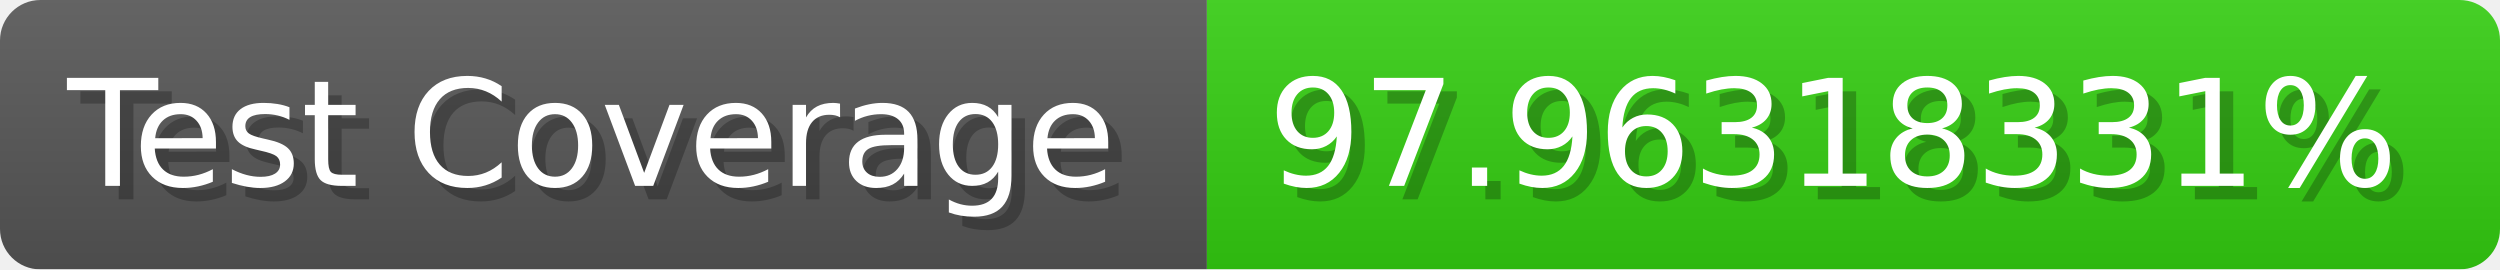
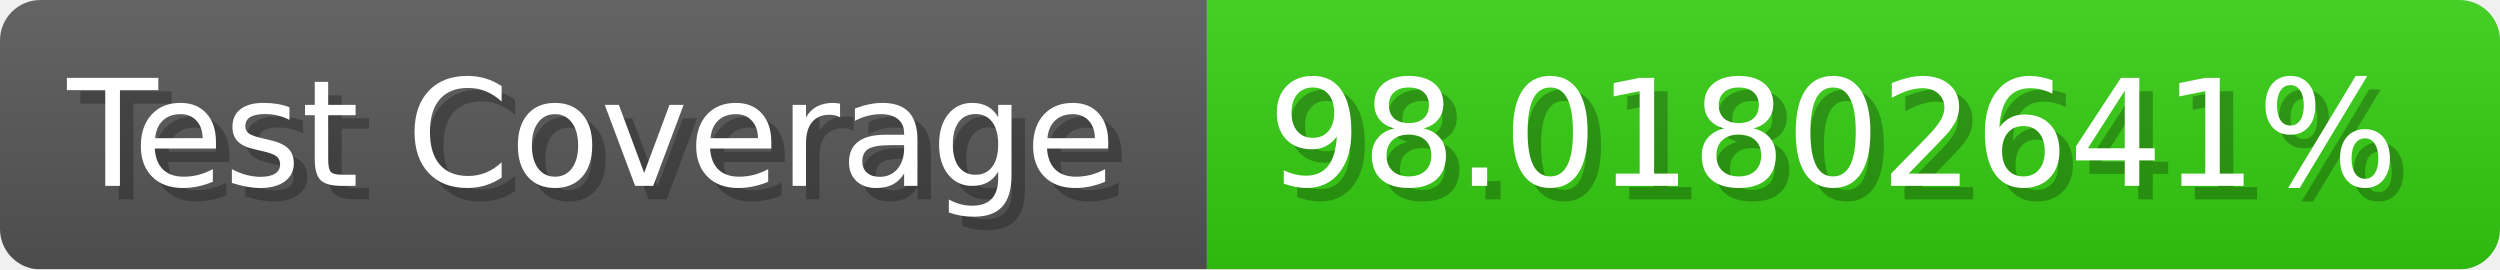
- <svg xmlns="http://www.w3.org/2000/svg" width="185.6" height="20" viewBox="0 0 1856 200" role="img" aria-label="Test Coverage: 97.96318331%">
+ <svg xmlns="http://www.w3.org/2000/svg" width="185.6" height="20" viewBox="0 0 1856 200" role="img" aria-label="Test Coverage: 98.01802641%">
  <linearGradient id="a" x2="0" y2="100%">
    <stop offset="0" stop-opacity=".1" stop-color="#EEE" />
    <stop offset="1" stop-opacity=".1" />
  </linearGradient>
  <mask id="m">
    <rect width="1856" height="200" rx="30" fill="#FFF" />
  </mask>
  <g mask="url(#m)">
    <rect width="896" height="200" fill="#555" />
    <rect width="960" height="200" fill="#3C1" x="896" />
    <rect width="1856" height="200" fill="url(#a)" />
  </g>
  <g aria-hidden="true" fill="#fff" text-anchor="start" font-family="Verdana,DejaVu Sans,sans-serif" font-size="110">
    <text x="60" y="148" textLength="796" fill="#000" opacity="0.25">Test Coverage</text>
    <text x="50" y="138" textLength="796">Test Coverage</text>
-     <text x="951" y="148" textLength="860" fill="#000" opacity="0.25">97.96318331%</text>
-     <text x="941" y="138" textLength="860">97.96318331%</text>
+     <text x="951" y="148" textLength="860" fill="#000" opacity="0.25">98.01802641%</text>
+     <text x="941" y="138" textLength="860">98.01802641%</text>
  </g>
</svg>
